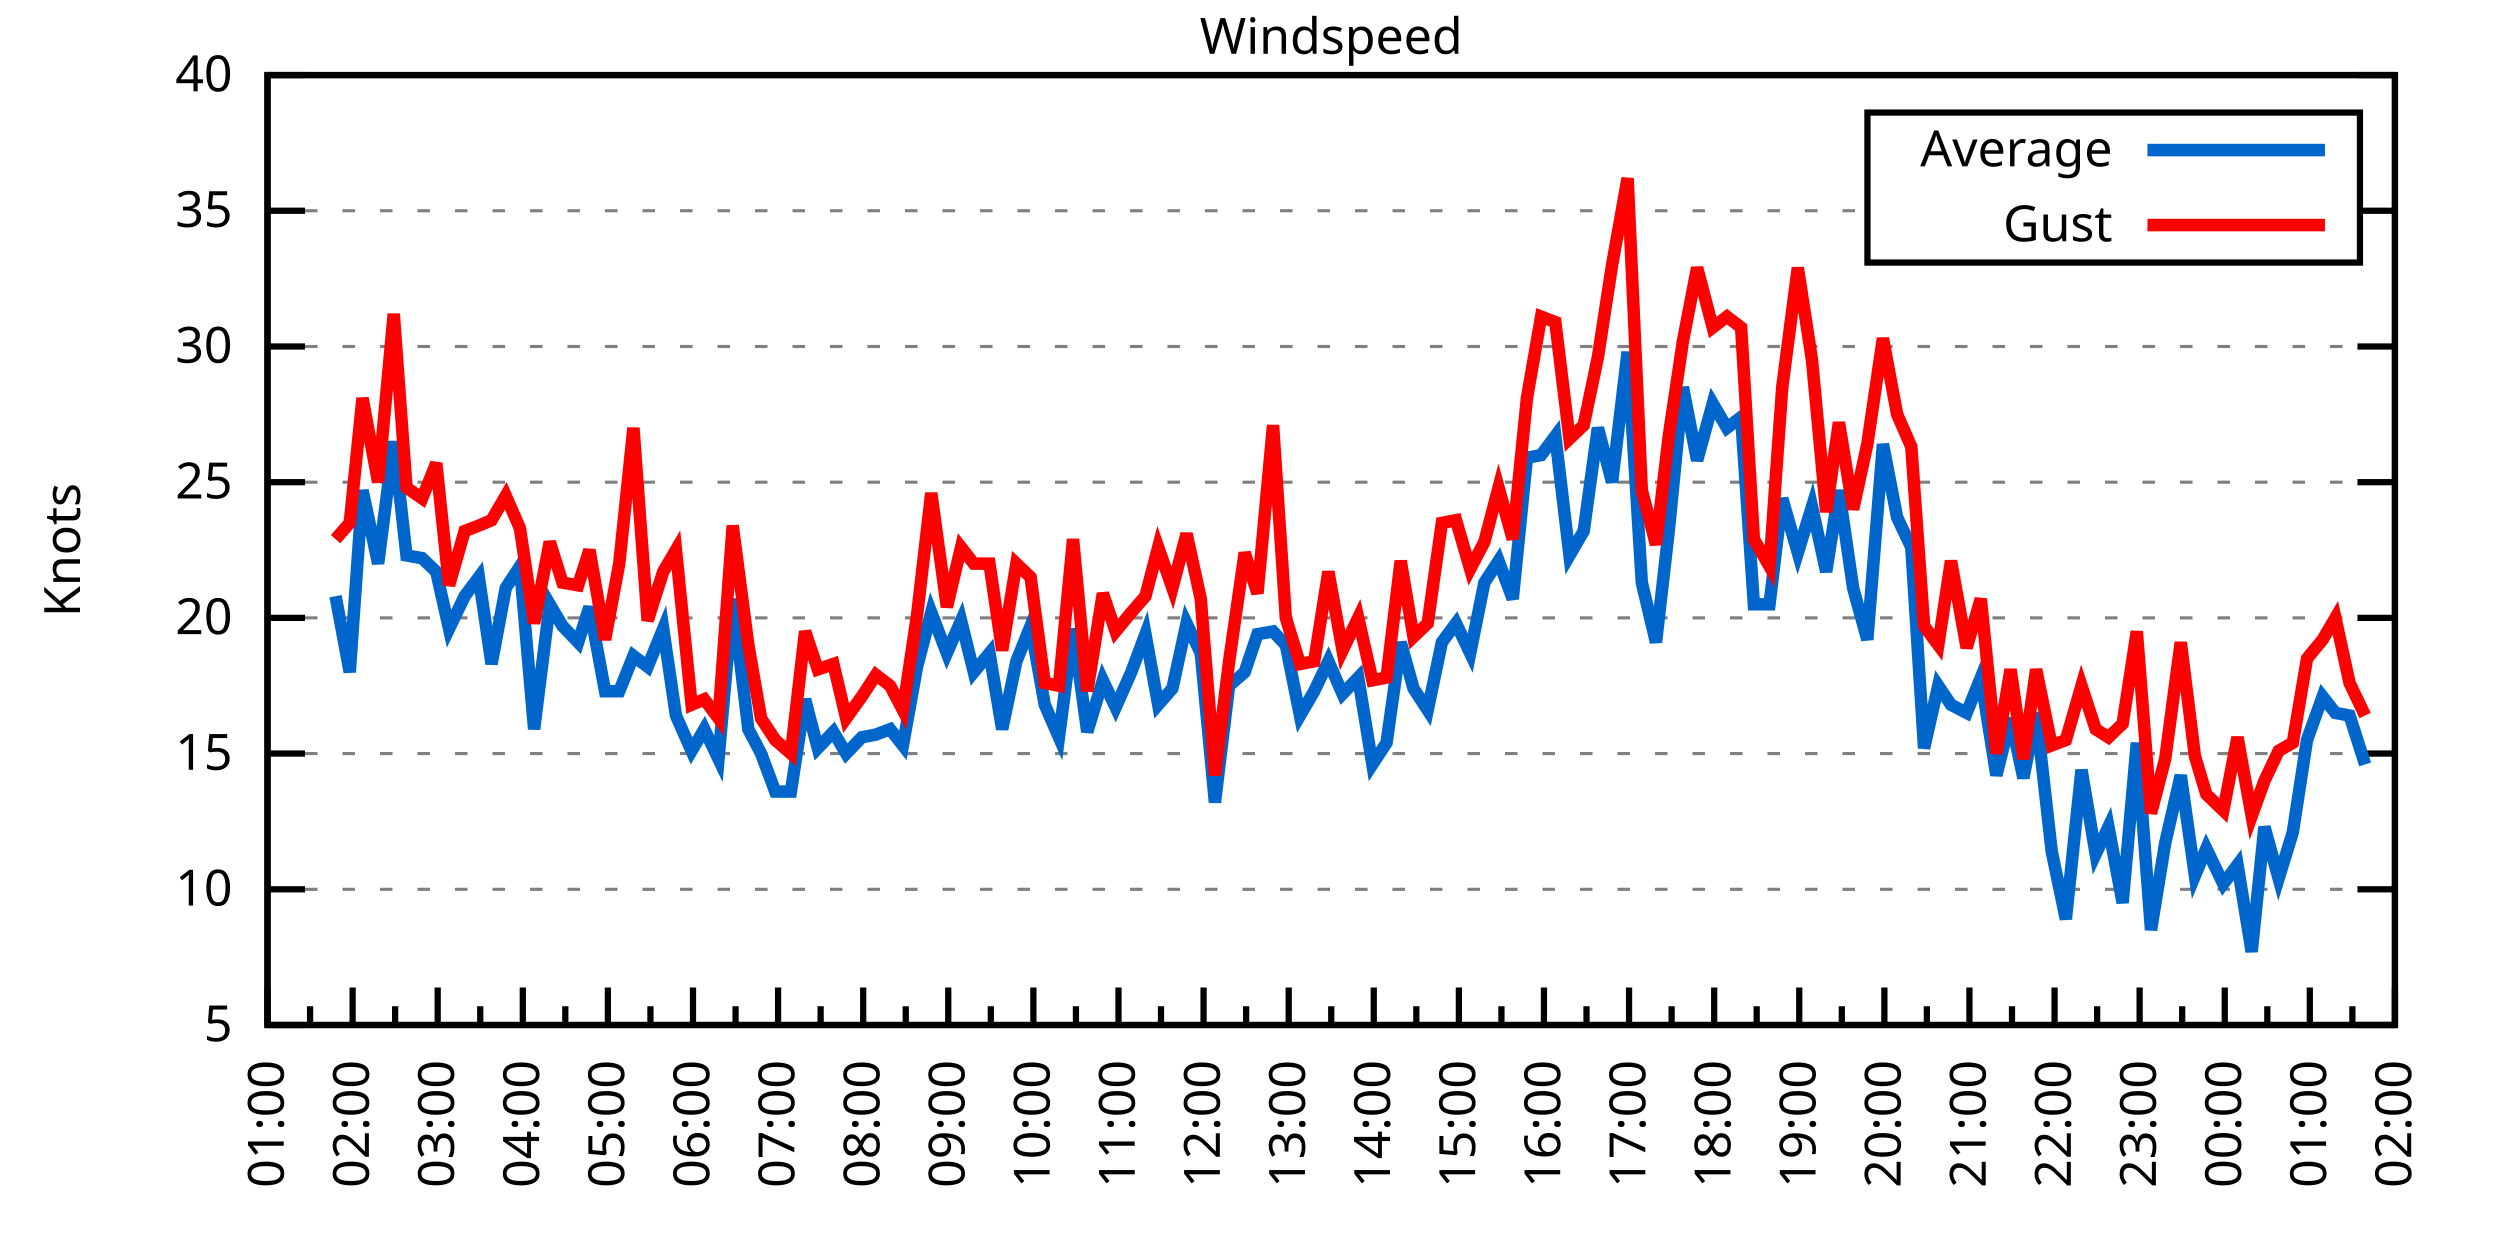
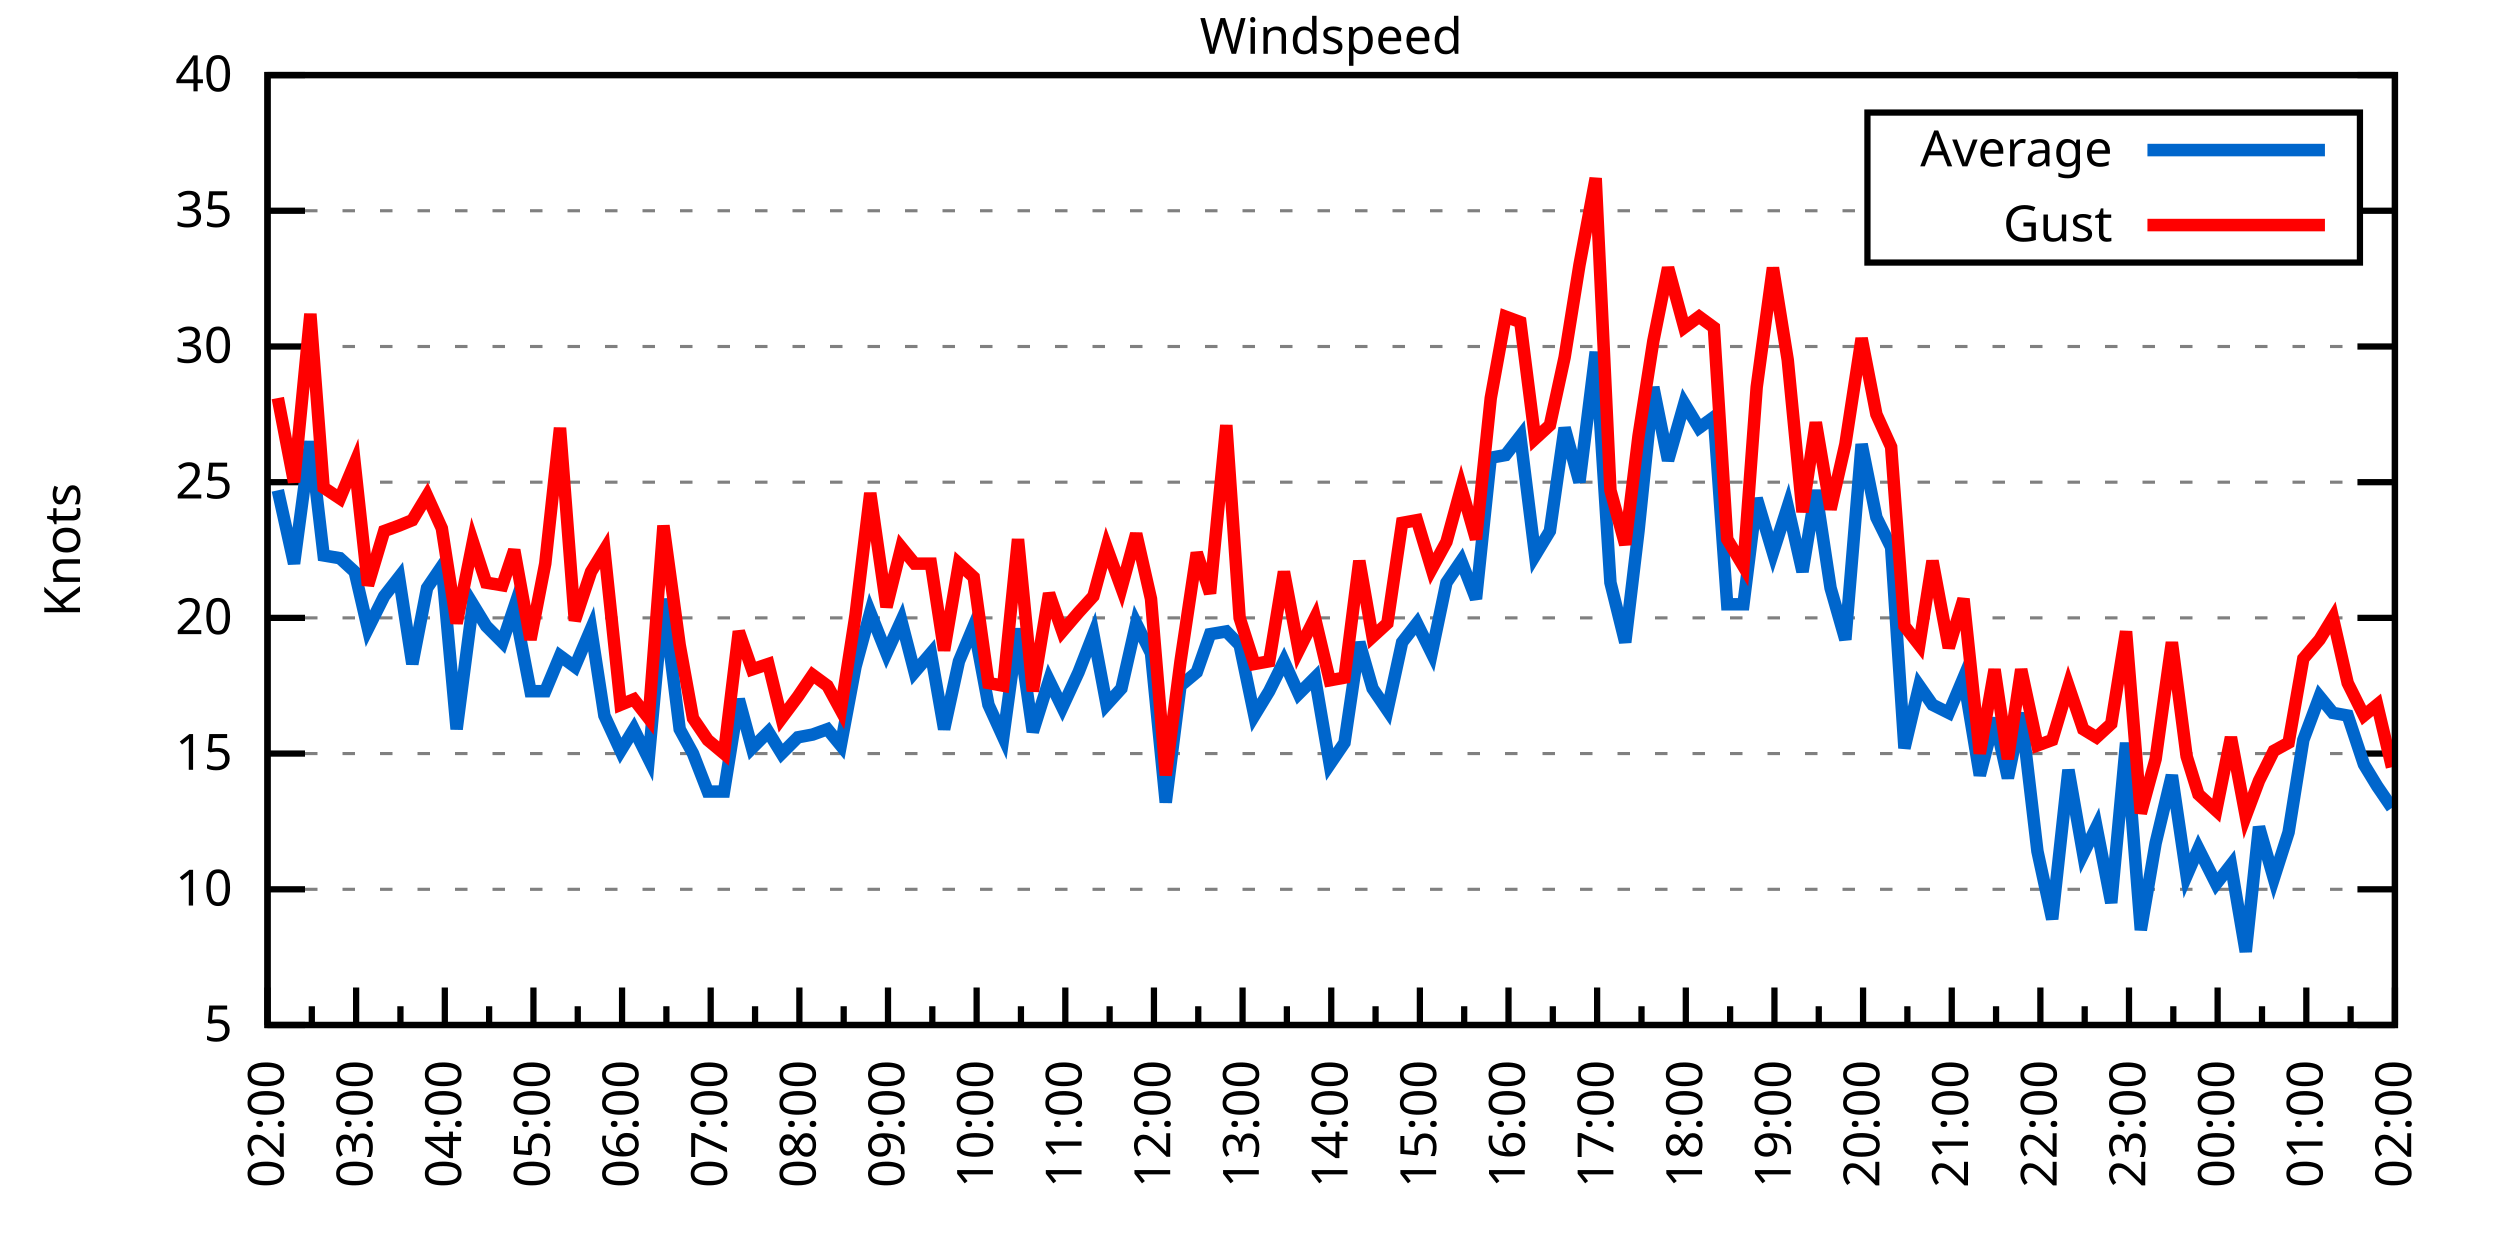
<svg xmlns="http://www.w3.org/2000/svg" xmlns:xlink="http://www.w3.org/1999/xlink" width="400" height="200" viewBox="0 0 400 200">
  <g id="gnuplot_canvas">
    <rect x="0" y="0" width="400" height="200" fill="none" />
    <defs>
      <circle id="gpDot" r="0.5" stroke-width="0.5" stroke="currentColor" />
      <path id="gpPt0" stroke-width="0.333" stroke="currentColor" d="M-1,0 h2 M0,-1 v2" />
      <path id="gpPt1" stroke-width="0.333" stroke="currentColor" d="M-1,-1 L1,1 M1,-1 L-1,1" />
      <path id="gpPt2" stroke-width="0.333" stroke="currentColor" d="M-1,0 L1,0 M0,-1 L0,1 M-1,-1 L1,1 M-1,1 L1,-1" />
      <rect id="gpPt3" stroke-width="0.333" stroke="currentColor" x="-1" y="-1" width="2" height="2" />
      <rect id="gpPt4" stroke-width="0.333" stroke="currentColor" fill="currentColor" x="-1" y="-1" width="2" height="2" />
      <circle id="gpPt5" stroke-width="0.333" stroke="currentColor" cx="0" cy="0" r="1" />
      <use xlink:href="#gpPt5" id="gpPt6" fill="currentColor" stroke="none" />
      <path id="gpPt7" stroke-width="0.333" stroke="currentColor" d="M0,-1.33 L-1.33,0.67 L1.33,0.67 z" />
      <use xlink:href="#gpPt7" id="gpPt8" fill="currentColor" stroke="none" />
      <use xlink:href="#gpPt7" id="gpPt9" stroke="currentColor" transform="rotate(180)" />
      <use xlink:href="#gpPt9" id="gpPt10" fill="currentColor" stroke="none" />
      <use xlink:href="#gpPt3" id="gpPt11" stroke="currentColor" transform="rotate(45)" />
      <use xlink:href="#gpPt11" id="gpPt12" fill="currentColor" stroke="none" />
      <path id="gpPt13" stroke-width="0.333" stroke="currentColor" d="M0,1.330 L1.265,0.411 L0.782,-1.067 L-0.782,-1.076 L-1.265,0.411 z" />
      <use xlink:href="#gpPt13" id="gpPt14" fill="currentColor" stroke="none" />
      <filter id="textbox" filterUnits="objectBoundingBox" x="0" y="0" height="1" width="1">
        <feFlood flood-color="white" flood-opacity="1" result="bgnd" />
        <feComposite in="SourceGraphic" in2="bgnd" operator="atop" />
      </filter>
      <filter id="greybox" filterUnits="objectBoundingBox" x="0" y="0" height="1" width="1">
        <feFlood flood-color="lightgrey" flood-opacity="1" result="grey" />
        <feComposite in="SourceGraphic" in2="grey" operator="atop" />
      </filter>
    </defs>
    <g fill="none" color="white" stroke="currentColor" stroke-width="1.00" stroke-linecap="butt" stroke-linejoin="miter">
</g>
    <g fill="none" color="black" stroke="currentColor" stroke-width="1.00" stroke-linecap="butt" stroke-linejoin="miter">
      <g stroke="none" shape-rendering="crispEdges">
        <polygon fill="rgb(255, 255, 255)" points="42.80,164.00 383.18,164.00 383.18,12.02 42.80,12.02 " />
      </g>
    </g>
    <g fill="none" color="black" stroke="currentColor" stroke-width="1.00" stroke-linecap="butt" stroke-linejoin="miter">
</g>
    <g fill="none" color="black" stroke="black" stroke-width="0.50" stroke-linecap="butt" stroke-linejoin="miter">
</g>
    <g fill="none" color="gray" stroke="currentColor" stroke-width="0.50" stroke-linecap="butt" stroke-linejoin="miter">
      <path stroke="gray" stroke-dasharray="2,4" class="gridline" d="M42.80,164.00 L383.19,164.00  " />
    </g>
    <g fill="none" color="gray" stroke="gray" stroke-width="1.00" stroke-linecap="butt" stroke-linejoin="miter">
</g>
    <g fill="none" color="black" stroke="currentColor" stroke-width="1.00" stroke-linecap="butt" stroke-linejoin="miter">
      <path stroke="black" d="M42.80,164.00 L48.80,164.00 M383.19,164.00 L377.19,164.00  " />
      <g transform="translate(37.20,166.60)" stroke="none" fill="black" font-family="Sans" font-size="8.00" text-anchor="end">
        <text>
          <tspan font-family="Sans"> 5</tspan>
        </text>
      </g>
    </g>
    <g fill="none" color="black" stroke="currentColor" stroke-width="1.00" stroke-linecap="butt" stroke-linejoin="miter">
</g>
    <g fill="none" color="black" stroke="black" stroke-width="0.50" stroke-linecap="butt" stroke-linejoin="miter">
</g>
    <g fill="none" color="gray" stroke="currentColor" stroke-width="0.50" stroke-linecap="butt" stroke-linejoin="miter">
      <path stroke="gray" stroke-dasharray="2,4" class="gridline" d="M42.80,142.29 L383.19,142.29  " />
    </g>
    <g fill="none" color="gray" stroke="gray" stroke-width="1.00" stroke-linecap="butt" stroke-linejoin="miter">
</g>
    <g fill="none" color="black" stroke="currentColor" stroke-width="1.00" stroke-linecap="butt" stroke-linejoin="miter">
      <path stroke="black" d="M42.80,142.29 L48.80,142.29 M383.19,142.29 L377.19,142.29  " />
      <g transform="translate(37.20,144.89)" stroke="none" fill="black" font-family="Sans" font-size="8.00" text-anchor="end">
        <text>
          <tspan font-family="Sans"> 10</tspan>
        </text>
      </g>
    </g>
    <g fill="none" color="black" stroke="currentColor" stroke-width="1.00" stroke-linecap="butt" stroke-linejoin="miter">
</g>
    <g fill="none" color="black" stroke="black" stroke-width="0.50" stroke-linecap="butt" stroke-linejoin="miter">
</g>
    <g fill="none" color="gray" stroke="currentColor" stroke-width="0.50" stroke-linecap="butt" stroke-linejoin="miter">
      <path stroke="gray" stroke-dasharray="2,4" class="gridline" d="M42.80,120.57 L383.19,120.57  " />
    </g>
    <g fill="none" color="gray" stroke="gray" stroke-width="1.00" stroke-linecap="butt" stroke-linejoin="miter">
</g>
    <g fill="none" color="black" stroke="currentColor" stroke-width="1.00" stroke-linecap="butt" stroke-linejoin="miter">
      <path stroke="black" d="M42.80,120.57 L48.80,120.57 M383.19,120.57 L377.19,120.57  " />
      <g transform="translate(37.20,123.17)" stroke="none" fill="black" font-family="Sans" font-size="8.00" text-anchor="end">
        <text>
          <tspan font-family="Sans"> 15</tspan>
        </text>
      </g>
    </g>
    <g fill="none" color="black" stroke="currentColor" stroke-width="1.00" stroke-linecap="butt" stroke-linejoin="miter">
</g>
    <g fill="none" color="black" stroke="black" stroke-width="0.50" stroke-linecap="butt" stroke-linejoin="miter">
</g>
    <g fill="none" color="gray" stroke="currentColor" stroke-width="0.50" stroke-linecap="butt" stroke-linejoin="miter">
      <path stroke="gray" stroke-dasharray="2,4" class="gridline" d="M42.80,98.86 L383.19,98.86  " />
    </g>
    <g fill="none" color="gray" stroke="gray" stroke-width="1.00" stroke-linecap="butt" stroke-linejoin="miter">
</g>
    <g fill="none" color="black" stroke="currentColor" stroke-width="1.00" stroke-linecap="butt" stroke-linejoin="miter">
      <path stroke="black" d="M42.80,98.86 L48.80,98.86 M383.19,98.86 L377.19,98.86  " />
      <g transform="translate(37.20,101.46)" stroke="none" fill="black" font-family="Sans" font-size="8.00" text-anchor="end">
        <text>
          <tspan font-family="Sans"> 20</tspan>
        </text>
      </g>
    </g>
    <g fill="none" color="black" stroke="currentColor" stroke-width="1.00" stroke-linecap="butt" stroke-linejoin="miter">
</g>
    <g fill="none" color="black" stroke="black" stroke-width="0.50" stroke-linecap="butt" stroke-linejoin="miter">
</g>
    <g fill="none" color="gray" stroke="currentColor" stroke-width="0.50" stroke-linecap="butt" stroke-linejoin="miter">
      <path stroke="gray" stroke-dasharray="2,4" class="gridline" d="M42.80,77.15 L383.19,77.15  " />
    </g>
    <g fill="none" color="gray" stroke="gray" stroke-width="1.00" stroke-linecap="butt" stroke-linejoin="miter">
</g>
    <g fill="none" color="black" stroke="currentColor" stroke-width="1.00" stroke-linecap="butt" stroke-linejoin="miter">
      <path stroke="black" d="M42.80,77.15 L48.80,77.15 M383.19,77.15 L377.19,77.15  " />
      <g transform="translate(37.20,79.75)" stroke="none" fill="black" font-family="Sans" font-size="8.00" text-anchor="end">
        <text>
          <tspan font-family="Sans"> 25</tspan>
        </text>
      </g>
    </g>
    <g fill="none" color="black" stroke="currentColor" stroke-width="1.00" stroke-linecap="butt" stroke-linejoin="miter">
</g>
    <g fill="none" color="black" stroke="black" stroke-width="0.50" stroke-linecap="butt" stroke-linejoin="miter">
</g>
    <g fill="none" color="gray" stroke="currentColor" stroke-width="0.50" stroke-linecap="butt" stroke-linejoin="miter">
      <path stroke="gray" stroke-dasharray="2,4" class="gridline" d="M42.80,55.44 L383.19,55.44  " />
    </g>
    <g fill="none" color="gray" stroke="gray" stroke-width="1.00" stroke-linecap="butt" stroke-linejoin="miter">
</g>
    <g fill="none" color="black" stroke="currentColor" stroke-width="1.00" stroke-linecap="butt" stroke-linejoin="miter">
      <path stroke="black" d="M42.80,55.44 L48.80,55.44 M383.19,55.44 L377.19,55.44  " />
      <g transform="translate(37.20,58.04)" stroke="none" fill="black" font-family="Sans" font-size="8.00" text-anchor="end">
        <text>
          <tspan font-family="Sans"> 30</tspan>
        </text>
      </g>
    </g>
    <g fill="none" color="black" stroke="currentColor" stroke-width="1.00" stroke-linecap="butt" stroke-linejoin="miter">
</g>
    <g fill="none" color="black" stroke="black" stroke-width="0.50" stroke-linecap="butt" stroke-linejoin="miter">
</g>
    <g fill="none" color="gray" stroke="currentColor" stroke-width="0.50" stroke-linecap="butt" stroke-linejoin="miter">
      <path stroke="gray" stroke-dasharray="2,4" class="gridline" d="M42.80,33.72 L298.79,33.72 M377.59,33.72 L383.19,33.72  " />
    </g>
    <g fill="none" color="gray" stroke="gray" stroke-width="1.00" stroke-linecap="butt" stroke-linejoin="miter">
</g>
    <g fill="none" color="black" stroke="currentColor" stroke-width="1.00" stroke-linecap="butt" stroke-linejoin="miter">
      <path stroke="black" d="M42.80,33.72 L48.80,33.72 M383.19,33.72 L377.19,33.72  " />
      <g transform="translate(37.20,36.32)" stroke="none" fill="black" font-family="Sans" font-size="8.00" text-anchor="end">
        <text>
          <tspan font-family="Sans"> 35</tspan>
        </text>
      </g>
    </g>
    <g fill="none" color="black" stroke="currentColor" stroke-width="1.00" stroke-linecap="butt" stroke-linejoin="miter">
</g>
    <g fill="none" color="black" stroke="black" stroke-width="0.50" stroke-linecap="butt" stroke-linejoin="miter">
</g>
    <g fill="none" color="gray" stroke="currentColor" stroke-width="0.50" stroke-linecap="butt" stroke-linejoin="miter">
      <path stroke="gray" stroke-dasharray="2,4" class="gridline" d="M42.80,12.01 L383.19,12.01  " />
    </g>
    <g fill="none" color="gray" stroke="gray" stroke-width="1.00" stroke-linecap="butt" stroke-linejoin="miter">
</g>
    <g fill="none" color="black" stroke="currentColor" stroke-width="1.00" stroke-linecap="butt" stroke-linejoin="miter">
      <path stroke="black" d="M42.80,12.01 L48.80,12.01 M383.19,12.01 L377.19,12.01  " />
      <g transform="translate(37.20,14.61)" stroke="none" fill="black" font-family="Sans" font-size="8.00" text-anchor="end">
        <text>
          <tspan font-family="Sans"> 40</tspan>
        </text>
      </g>
    </g>
    <g fill="none" color="black" stroke="currentColor" stroke-width="1.00" stroke-linecap="butt" stroke-linejoin="miter">
      <path stroke="black" d="M42.80,164.00 L42.80,158.00  " />
      <g transform="translate(45.40,169.60) rotate(270)" stroke="none" fill="black" font-family="Sans" font-size="8.00" text-anchor="end">
        <text>
+           <tspan font-family="Sans">02:00</tspan>
+         </text>
+       </g>
+     </g>
+     <g fill="none" color="black" stroke="currentColor" stroke-width="1.00" stroke-linecap="butt" stroke-linejoin="miter">
+       <path stroke="black" d="M49.89,164.00 L49.89,161.00 M56.98,164.00 L56.98,158.00  " />
+       <g transform="translate(59.58,169.60) rotate(270)" stroke="none" fill="black" font-family="Sans" font-size="8.00" text-anchor="end">
+         <text>
+           <tspan font-family="Sans">03:00</tspan>
+         </text>
+       </g>
+     </g>
+     <g fill="none" color="black" stroke="currentColor" stroke-width="1.00" stroke-linecap="butt" stroke-linejoin="miter">
+       <path stroke="black" d="M64.07,164.00 L64.07,161.00 M71.17,164.00 L71.17,158.00  " />
+       <g transform="translate(73.77,169.60) rotate(270)" stroke="none" fill="black" font-family="Sans" font-size="8.00" text-anchor="end">
+         <text>
+           <tspan font-family="Sans">04:00</tspan>
+         </text>
+       </g>
+     </g>
+     <g fill="none" color="black" stroke="currentColor" stroke-width="1.00" stroke-linecap="butt" stroke-linejoin="miter">
+       <path stroke="black" d="M78.26,164.00 L78.26,161.00 M85.35,164.00 L85.35,158.00  " />
+       <g transform="translate(87.95,169.60) rotate(270)" stroke="none" fill="black" font-family="Sans" font-size="8.00" text-anchor="end">
+         <text>
+           <tspan font-family="Sans">05:00</tspan>
+         </text>
+       </g>
+     </g>
+     <g fill="none" color="black" stroke="currentColor" stroke-width="1.00" stroke-linecap="butt" stroke-linejoin="miter">
+       <path stroke="black" d="M92.44,164.00 L92.44,161.00 M99.53,164.00 L99.53,158.00  " />
+       <g transform="translate(102.13,169.60) rotate(270)" stroke="none" fill="black" font-family="Sans" font-size="8.00" text-anchor="end">
+         <text>
+           <tspan font-family="Sans">06:00</tspan>
+         </text>
+       </g>
+     </g>
+     <g fill="none" color="black" stroke="currentColor" stroke-width="1.00" stroke-linecap="butt" stroke-linejoin="miter">
+       <path stroke="black" d="M106.62,164.00 L106.62,161.00 M113.71,164.00 L113.71,158.00  " />
+       <g transform="translate(116.31,169.60) rotate(270)" stroke="none" fill="black" font-family="Sans" font-size="8.00" text-anchor="end">
+         <text>
+           <tspan font-family="Sans">07:00</tspan>
+         </text>
+       </g>
+     </g>
+     <g fill="none" color="black" stroke="currentColor" stroke-width="1.00" stroke-linecap="butt" stroke-linejoin="miter">
+       <path stroke="black" d="M120.81,164.00 L120.81,161.00 M127.90,164.00 L127.90,158.00  " />
+       <g transform="translate(130.50,169.60) rotate(270)" stroke="none" fill="black" font-family="Sans" font-size="8.00" text-anchor="end">
+         <text>
+           <tspan font-family="Sans">08:00</tspan>
+         </text>
+       </g>
+     </g>
+     <g fill="none" color="black" stroke="currentColor" stroke-width="1.00" stroke-linecap="butt" stroke-linejoin="miter">
+       <path stroke="black" d="M134.99,164.00 L134.99,161.00 M142.08,164.00 L142.08,158.00  " />
+       <g transform="translate(144.68,169.60) rotate(270)" stroke="none" fill="black" font-family="Sans" font-size="8.00" text-anchor="end">
+         <text>
+           <tspan font-family="Sans">09:00</tspan>
+         </text>
+       </g>
+     </g>
+     <g fill="none" color="black" stroke="currentColor" stroke-width="1.00" stroke-linecap="butt" stroke-linejoin="miter">
+       <path stroke="black" d="M149.17,164.00 L149.17,161.00 M156.26,164.00 L156.26,158.00  " />
+       <g transform="translate(158.86,169.60) rotate(270)" stroke="none" fill="black" font-family="Sans" font-size="8.00" text-anchor="end">
+         <text>
+           <tspan font-family="Sans">10:00</tspan>
+         </text>
+       </g>
+     </g>
+     <g fill="none" color="black" stroke="currentColor" stroke-width="1.00" stroke-linecap="butt" stroke-linejoin="miter">
+       <path stroke="black" d="M163.35,164.00 L163.35,161.00 M170.45,164.00 L170.45,158.00  " />
+       <g transform="translate(173.05,169.60) rotate(270)" stroke="none" fill="black" font-family="Sans" font-size="8.00" text-anchor="end">
+         <text>
+           <tspan font-family="Sans">11:00</tspan>
+         </text>
+       </g>
+     </g>
+     <g fill="none" color="black" stroke="currentColor" stroke-width="1.00" stroke-linecap="butt" stroke-linejoin="miter">
+       <path stroke="black" d="M177.54,164.00 L177.54,161.00 M184.63,164.00 L184.63,158.00  " />
+       <g transform="translate(187.23,169.60) rotate(270)" stroke="none" fill="black" font-family="Sans" font-size="8.00" text-anchor="end">
+         <text>
+           <tspan font-family="Sans">12:00</tspan>
+         </text>
+       </g>
+     </g>
+     <g fill="none" color="black" stroke="currentColor" stroke-width="1.00" stroke-linecap="butt" stroke-linejoin="miter">
+       <path stroke="black" d="M191.72,164.00 L191.72,161.00 M198.81,164.00 L198.81,158.00  " />
+       <g transform="translate(201.41,169.60) rotate(270)" stroke="none" fill="black" font-family="Sans" font-size="8.00" text-anchor="end">
+         <text>
+           <tspan font-family="Sans">13:00</tspan>
+         </text>
+       </g>
+     </g>
+     <g fill="none" color="black" stroke="currentColor" stroke-width="1.00" stroke-linecap="butt" stroke-linejoin="miter">
+       <path stroke="black" d="M205.90,164.00 L205.90,161.00 M213.00,164.00 L213.00,158.00  " />
+       <g transform="translate(215.60,169.60) rotate(270)" stroke="none" fill="black" font-family="Sans" font-size="8.00" text-anchor="end">
+         <text>
+           <tspan font-family="Sans">14:00</tspan>
+         </text>
+       </g>
+     </g>
+     <g fill="none" color="black" stroke="currentColor" stroke-width="1.00" stroke-linecap="butt" stroke-linejoin="miter">
+       <path stroke="black" d="M220.09,164.00 L220.09,161.00 M227.18,164.00 L227.18,158.00  " />
+       <g transform="translate(229.78,169.60) rotate(270)" stroke="none" fill="black" font-family="Sans" font-size="8.00" text-anchor="end">
+         <text>
+           <tspan font-family="Sans">15:00</tspan>
+         </text>
+       </g>
+     </g>
+     <g fill="none" color="black" stroke="currentColor" stroke-width="1.00" stroke-linecap="butt" stroke-linejoin="miter">
+       <path stroke="black" d="M234.27,164.00 L234.27,161.00 M241.36,164.00 L241.36,158.00  " />
+       <g transform="translate(243.96,169.60) rotate(270)" stroke="none" fill="black" font-family="Sans" font-size="8.00" text-anchor="end">
+         <text>
+           <tspan font-family="Sans">16:00</tspan>
+         </text>
+       </g>
+     </g>
+     <g fill="none" color="black" stroke="currentColor" stroke-width="1.00" stroke-linecap="butt" stroke-linejoin="miter">
+       <path stroke="black" d="M248.45,164.00 L248.45,161.00 M255.54,164.00 L255.54,158.00  " />
+       <g transform="translate(258.14,169.60) rotate(270)" stroke="none" fill="black" font-family="Sans" font-size="8.00" text-anchor="end">
+         <text>
+           <tspan font-family="Sans">17:00</tspan>
+         </text>
+       </g>
+     </g>
+     <g fill="none" color="black" stroke="currentColor" stroke-width="1.00" stroke-linecap="butt" stroke-linejoin="miter">
+       <path stroke="black" d="M262.64,164.00 L262.64,161.00 M269.73,164.00 L269.73,158.00  " />
+       <g transform="translate(272.33,169.60) rotate(270)" stroke="none" fill="black" font-family="Sans" font-size="8.00" text-anchor="end">
+         <text>
+           <tspan font-family="Sans">18:00</tspan>
+         </text>
+       </g>
+     </g>
+     <g fill="none" color="black" stroke="currentColor" stroke-width="1.00" stroke-linecap="butt" stroke-linejoin="miter">
+       <path stroke="black" d="M276.82,164.00 L276.82,161.00 M283.91,164.00 L283.91,158.00  " />
+       <g transform="translate(286.51,169.60) rotate(270)" stroke="none" fill="black" font-family="Sans" font-size="8.00" text-anchor="end">
+         <text>
+           <tspan font-family="Sans">19:00</tspan>
+         </text>
+       </g>
+     </g>
+     <g fill="none" color="black" stroke="currentColor" stroke-width="1.00" stroke-linecap="butt" stroke-linejoin="miter">
+       <path stroke="black" d="M291.00,164.00 L291.00,161.00 M298.09,164.00 L298.09,158.00  " />
+       <g transform="translate(300.69,169.60) rotate(270)" stroke="none" fill="black" font-family="Sans" font-size="8.00" text-anchor="end">
+         <text>
+           <tspan font-family="Sans">20:00</tspan>
+         </text>
+       </g>
+     </g>
+     <g fill="none" color="black" stroke="currentColor" stroke-width="1.00" stroke-linecap="butt" stroke-linejoin="miter">
+       <path stroke="black" d="M305.18,164.00 L305.18,161.00 M312.28,164.00 L312.28,158.00  " />
+       <g transform="translate(314.88,169.60) rotate(270)" stroke="none" fill="black" font-family="Sans" font-size="8.00" text-anchor="end">
+         <text>
+           <tspan font-family="Sans">21:00</tspan>
+         </text>
+       </g>
+     </g>
+     <g fill="none" color="black" stroke="currentColor" stroke-width="1.00" stroke-linecap="butt" stroke-linejoin="miter">
+       <path stroke="black" d="M319.37,164.00 L319.37,161.00 M326.46,164.00 L326.46,158.00  " />
+       <g transform="translate(329.06,169.60) rotate(270)" stroke="none" fill="black" font-family="Sans" font-size="8.00" text-anchor="end">
+         <text>
+           <tspan font-family="Sans">22:00</tspan>
+         </text>
+       </g>
+     </g>
+     <g fill="none" color="black" stroke="currentColor" stroke-width="1.00" stroke-linecap="butt" stroke-linejoin="miter">
+       <path stroke="black" d="M333.55,164.00 L333.55,161.00 M340.64,164.00 L340.64,158.00  " />
+       <g transform="translate(343.24,169.60) rotate(270)" stroke="none" fill="black" font-family="Sans" font-size="8.00" text-anchor="end">
+         <text>
+           <tspan font-family="Sans">23:00</tspan>
+         </text>
+       </g>
+     </g>
+     <g fill="none" color="black" stroke="currentColor" stroke-width="1.00" stroke-linecap="butt" stroke-linejoin="miter">
+       <path stroke="black" d="M347.73,164.00 L347.73,161.00 M354.82,164.00 L354.82,158.00  " />
+       <g transform="translate(357.42,169.60) rotate(270)" stroke="none" fill="black" font-family="Sans" font-size="8.00" text-anchor="end">
+         <text>
+           <tspan font-family="Sans">00:00</tspan>
+         </text>
+       </g>
+     </g>
+     <g fill="none" color="black" stroke="currentColor" stroke-width="1.00" stroke-linecap="butt" stroke-linejoin="miter">
+       <path stroke="black" d="M361.92,164.00 L361.92,161.00 M369.01,164.00 L369.01,158.00  " />
+       <g transform="translate(371.61,169.60) rotate(270)" stroke="none" fill="black" font-family="Sans" font-size="8.00" text-anchor="end">
+         <text>
          <tspan font-family="Sans">01:00</tspan>
        </text>
      </g>
    </g>
    <g fill="none" color="black" stroke="currentColor" stroke-width="1.00" stroke-linecap="butt" stroke-linejoin="miter">
-       <path stroke="black" d="M49.61,164.00 L49.61,161.00 M56.42,164.00 L56.42,158.00  " />
-       <g transform="translate(59.02,169.60) rotate(270)" stroke="none" fill="black" font-family="Sans" font-size="8.00" text-anchor="end">
-         <text>
-           <tspan font-family="Sans">02:00</tspan>
-         </text>
-       </g>
-     </g>
-     <g fill="none" color="black" stroke="currentColor" stroke-width="1.00" stroke-linecap="butt" stroke-linejoin="miter">
-       <path stroke="black" d="M63.22,164.00 L63.22,161.00 M70.03,164.00 L70.03,158.00  " />
-       <g transform="translate(72.63,169.60) rotate(270)" stroke="none" fill="black" font-family="Sans" font-size="8.00" text-anchor="end">
-         <text>
-           <tspan font-family="Sans">03:00</tspan>
-         </text>
-       </g>
-     </g>
-     <g fill="none" color="black" stroke="currentColor" stroke-width="1.00" stroke-linecap="butt" stroke-linejoin="miter">
-       <path stroke="black" d="M76.84,164.00 L76.84,161.00 M83.65,164.00 L83.65,158.00  " />
-       <g transform="translate(86.25,169.60) rotate(270)" stroke="none" fill="black" font-family="Sans" font-size="8.00" text-anchor="end">
-         <text>
-           <tspan font-family="Sans">04:00</tspan>
-         </text>
-       </g>
-     </g>
-     <g fill="none" color="black" stroke="currentColor" stroke-width="1.00" stroke-linecap="butt" stroke-linejoin="miter">
-       <path stroke="black" d="M90.45,164.00 L90.45,161.00 M97.26,164.00 L97.26,158.00  " />
-       <g transform="translate(99.86,169.60) rotate(270)" stroke="none" fill="black" font-family="Sans" font-size="8.00" text-anchor="end">
-         <text>
-           <tspan font-family="Sans">05:00</tspan>
-         </text>
-       </g>
-     </g>
-     <g fill="none" color="black" stroke="currentColor" stroke-width="1.00" stroke-linecap="butt" stroke-linejoin="miter">
-       <path stroke="black" d="M104.07,164.00 L104.07,161.00 M110.88,164.00 L110.88,158.00  " />
-       <g transform="translate(113.48,169.60) rotate(270)" stroke="none" fill="black" font-family="Sans" font-size="8.00" text-anchor="end">
-         <text>
-           <tspan font-family="Sans">06:00</tspan>
-         </text>
-       </g>
-     </g>
-     <g fill="none" color="black" stroke="currentColor" stroke-width="1.00" stroke-linecap="butt" stroke-linejoin="miter">
-       <path stroke="black" d="M117.69,164.00 L117.69,161.00 M124.49,164.00 L124.49,158.00  " />
-       <g transform="translate(127.09,169.60) rotate(270)" stroke="none" fill="black" font-family="Sans" font-size="8.00" text-anchor="end">
-         <text>
-           <tspan font-family="Sans">07:00</tspan>
-         </text>
-       </g>
-     </g>
-     <g fill="none" color="black" stroke="currentColor" stroke-width="1.00" stroke-linecap="butt" stroke-linejoin="miter">
-       <path stroke="black" d="M131.30,164.00 L131.30,161.00 M138.11,164.00 L138.11,158.00  " />
-       <g transform="translate(140.71,169.60) rotate(270)" stroke="none" fill="black" font-family="Sans" font-size="8.00" text-anchor="end">
-         <text>
-           <tspan font-family="Sans">08:00</tspan>
-         </text>
-       </g>
-     </g>
-     <g fill="none" color="black" stroke="currentColor" stroke-width="1.00" stroke-linecap="butt" stroke-linejoin="miter">
-       <path stroke="black" d="M144.92,164.00 L144.92,161.00 M151.72,164.00 L151.72,158.00  " />
-       <g transform="translate(154.32,169.60) rotate(270)" stroke="none" fill="black" font-family="Sans" font-size="8.00" text-anchor="end">
-         <text>
-           <tspan font-family="Sans">09:00</tspan>
-         </text>
-       </g>
-     </g>
-     <g fill="none" color="black" stroke="currentColor" stroke-width="1.00" stroke-linecap="butt" stroke-linejoin="miter">
-       <path stroke="black" d="M158.53,164.00 L158.53,161.00 M165.34,164.00 L165.34,158.00  " />
-       <g transform="translate(167.94,169.60) rotate(270)" stroke="none" fill="black" font-family="Sans" font-size="8.00" text-anchor="end">
-         <text>
-           <tspan font-family="Sans">10:00</tspan>
-         </text>
-       </g>
-     </g>
-     <g fill="none" color="black" stroke="currentColor" stroke-width="1.00" stroke-linecap="butt" stroke-linejoin="miter">
-       <path stroke="black" d="M172.15,164.00 L172.15,161.00 M178.96,164.00 L178.96,158.00  " />
-       <g transform="translate(181.56,169.60) rotate(270)" stroke="none" fill="black" font-family="Sans" font-size="8.00" text-anchor="end">
-         <text>
-           <tspan font-family="Sans">11:00</tspan>
-         </text>
-       </g>
-     </g>
-     <g fill="none" color="black" stroke="currentColor" stroke-width="1.00" stroke-linecap="butt" stroke-linejoin="miter">
-       <path stroke="black" d="M185.76,164.00 L185.76,161.00 M192.57,164.00 L192.57,158.00  " />
-       <g transform="translate(195.17,169.60) rotate(270)" stroke="none" fill="black" font-family="Sans" font-size="8.00" text-anchor="end">
-         <text>
-           <tspan font-family="Sans">12:00</tspan>
-         </text>
-       </g>
-     </g>
-     <g fill="none" color="black" stroke="currentColor" stroke-width="1.00" stroke-linecap="butt" stroke-linejoin="miter">
-       <path stroke="black" d="M199.38,164.00 L199.38,161.00 M206.19,164.00 L206.19,158.00  " />
-       <g transform="translate(208.79,169.60) rotate(270)" stroke="none" fill="black" font-family="Sans" font-size="8.00" text-anchor="end">
-         <text>
-           <tspan font-family="Sans">13:00</tspan>
-         </text>
-       </g>
-     </g>
-     <g fill="none" color="black" stroke="currentColor" stroke-width="1.00" stroke-linecap="butt" stroke-linejoin="miter">
-       <path stroke="black" d="M213.00,164.00 L213.00,161.00 M219.80,164.00 L219.80,158.00  " />
-       <g transform="translate(222.40,169.60) rotate(270)" stroke="none" fill="black" font-family="Sans" font-size="8.00" text-anchor="end">
-         <text>
-           <tspan font-family="Sans">14:00</tspan>
-         </text>
-       </g>
-     </g>
-     <g fill="none" color="black" stroke="currentColor" stroke-width="1.00" stroke-linecap="butt" stroke-linejoin="miter">
-       <path stroke="black" d="M226.61,164.00 L226.61,161.00 M233.42,164.00 L233.42,158.00  " />
-       <g transform="translate(236.02,169.60) rotate(270)" stroke="none" fill="black" font-family="Sans" font-size="8.00" text-anchor="end">
-         <text>
-           <tspan font-family="Sans">15:00</tspan>
-         </text>
-       </g>
-     </g>
-     <g fill="none" color="black" stroke="currentColor" stroke-width="1.00" stroke-linecap="butt" stroke-linejoin="miter">
-       <path stroke="black" d="M240.23,164.00 L240.23,161.00 M247.03,164.00 L247.03,158.00  " />
-       <g transform="translate(249.63,169.60) rotate(270)" stroke="none" fill="black" font-family="Sans" font-size="8.00" text-anchor="end">
-         <text>
-           <tspan font-family="Sans">16:00</tspan>
-         </text>
-       </g>
-     </g>
-     <g fill="none" color="black" stroke="currentColor" stroke-width="1.00" stroke-linecap="butt" stroke-linejoin="miter">
-       <path stroke="black" d="M253.84,164.00 L253.84,161.00 M260.65,164.00 L260.65,158.00  " />
-       <g transform="translate(263.25,169.60) rotate(270)" stroke="none" fill="black" font-family="Sans" font-size="8.00" text-anchor="end">
-         <text>
-           <tspan font-family="Sans">17:00</tspan>
-         </text>
-       </g>
-     </g>
-     <g fill="none" color="black" stroke="currentColor" stroke-width="1.00" stroke-linecap="butt" stroke-linejoin="miter">
-       <path stroke="black" d="M267.46,164.00 L267.46,161.00 M274.27,164.00 L274.27,158.00  " />
-       <g transform="translate(276.87,169.60) rotate(270)" stroke="none" fill="black" font-family="Sans" font-size="8.00" text-anchor="end">
-         <text>
-           <tspan font-family="Sans">18:00</tspan>
-         </text>
-       </g>
-     </g>
-     <g fill="none" color="black" stroke="currentColor" stroke-width="1.00" stroke-linecap="butt" stroke-linejoin="miter">
-       <path stroke="black" d="M281.07,164.00 L281.07,161.00 M287.88,164.00 L287.88,158.00  " />
-       <g transform="translate(290.48,169.60) rotate(270)" stroke="none" fill="black" font-family="Sans" font-size="8.00" text-anchor="end">
-         <text>
-           <tspan font-family="Sans">19:00</tspan>
-         </text>
-       </g>
-     </g>
-     <g fill="none" color="black" stroke="currentColor" stroke-width="1.00" stroke-linecap="butt" stroke-linejoin="miter">
-       <path stroke="black" d="M294.69,164.00 L294.69,161.00 M301.50,164.00 L301.50,158.00  " />
-       <g transform="translate(304.10,169.60) rotate(270)" stroke="none" fill="black" font-family="Sans" font-size="8.00" text-anchor="end">
-         <text>
-           <tspan font-family="Sans">20:00</tspan>
-         </text>
-       </g>
-     </g>
-     <g fill="none" color="black" stroke="currentColor" stroke-width="1.00" stroke-linecap="butt" stroke-linejoin="miter">
-       <path stroke="black" d="M308.30,164.00 L308.30,161.00 M315.11,164.00 L315.11,158.00  " />
-       <g transform="translate(317.71,169.60) rotate(270)" stroke="none" fill="black" font-family="Sans" font-size="8.00" text-anchor="end">
-         <text>
-           <tspan font-family="Sans">21:00</tspan>
-         </text>
-       </g>
-     </g>
-     <g fill="none" color="black" stroke="currentColor" stroke-width="1.00" stroke-linecap="butt" stroke-linejoin="miter">
-       <path stroke="black" d="M321.92,164.00 L321.92,161.00 M328.73,164.00 L328.73,158.00  " />
-       <g transform="translate(331.33,169.60) rotate(270)" stroke="none" fill="black" font-family="Sans" font-size="8.00" text-anchor="end">
-         <text>
-           <tspan font-family="Sans">22:00</tspan>
-         </text>
-       </g>
-     </g>
-     <g fill="none" color="black" stroke="currentColor" stroke-width="1.00" stroke-linecap="butt" stroke-linejoin="miter">
-       <path stroke="black" d="M335.54,164.00 L335.54,161.00 M342.34,164.00 L342.34,158.00  " />
-       <g transform="translate(344.94,169.60) rotate(270)" stroke="none" fill="black" font-family="Sans" font-size="8.00" text-anchor="end">
-         <text>
-           <tspan font-family="Sans">23:00</tspan>
-         </text>
-       </g>
-     </g>
-     <g fill="none" color="black" stroke="currentColor" stroke-width="1.00" stroke-linecap="butt" stroke-linejoin="miter">
-       <path stroke="black" d="M349.15,164.00 L349.15,161.00 M355.96,164.00 L355.96,158.00  " />
-       <g transform="translate(358.56,169.60) rotate(270)" stroke="none" fill="black" font-family="Sans" font-size="8.00" text-anchor="end">
-         <text>
-           <tspan font-family="Sans">00:00</tspan>
-         </text>
-       </g>
-     </g>
-     <g fill="none" color="black" stroke="currentColor" stroke-width="1.00" stroke-linecap="butt" stroke-linejoin="miter">
-       <path stroke="black" d="M362.77,164.00 L362.77,161.00 M369.57,164.00 L369.57,158.00  " />
-       <g transform="translate(372.17,169.60) rotate(270)" stroke="none" fill="black" font-family="Sans" font-size="8.00" text-anchor="end">
-         <text>
-           <tspan font-family="Sans">01:00</tspan>
-         </text>
-       </g>
-     </g>
-     <g fill="none" color="black" stroke="currentColor" stroke-width="1.00" stroke-linecap="butt" stroke-linejoin="miter">
-       <path stroke="black" d="M376.38,164.00 L376.38,161.00 M383.19,164.00 L383.19,158.00  " />
+       <path stroke="black" d="M376.10,164.00 L376.10,161.00 M383.19,164.00 L383.19,158.00  " />
      <g transform="translate(385.79,169.60) rotate(270)" stroke="none" fill="black" font-family="Sans" font-size="8.00" text-anchor="end">
        <text>
          <tspan font-family="Sans">02:00</tspan>
        </text>
      </g>
    </g>
    <g fill="none" color="black" stroke="currentColor" stroke-width="1.00" stroke-linecap="butt" stroke-linejoin="miter">
</g>
    <g fill="none" color="black" stroke="currentColor" stroke-width="1.00" stroke-linecap="butt" stroke-linejoin="miter">
      <path stroke="black" d="M42.80,12.01 L42.80,164.00 L383.19,164.00 L383.19,12.01 L42.80,12.01 Z  " />
    </g>
    <g fill="none" color="black" stroke="currentColor" stroke-width="1.00" stroke-linecap="butt" stroke-linejoin="miter">
      <g transform="translate(12.80,88.01) rotate(270)" stroke="none" fill="black" font-family="Sans" font-size="8.00" text-anchor="middle">
        <text>
          <tspan font-family="Sans">Knots</tspan>
        </text>
      </g>
    </g>
    <g fill="none" color="black" stroke="currentColor" stroke-width="1.00" stroke-linecap="butt" stroke-linejoin="miter">
</g>
    <g fill="none" color="black" stroke="currentColor" stroke-width="1.00" stroke-linecap="butt" stroke-linejoin="miter">
      <path stroke="black" d="M298.79,42.01 L298.79,18.01 L377.59,18.01 L377.59,42.01 L298.79,42.01 Z  " />
    </g>
    <g id="Windspeed_plot_1">
      <g fill="none" color="white" stroke="black" stroke-width="2.00" stroke-linecap="butt" stroke-linejoin="miter">
</g>
      <g fill="none" color="black" stroke="currentColor" stroke-width="2.00" stroke-linecap="butt" stroke-linejoin="miter">
        <g transform="translate(337.99,26.61)" stroke="none" fill="black" font-family="Sans" font-size="8.00" text-anchor="end">
          <text>
            <tspan font-family="Sans">Average</tspan>
          </text>
        </g>
      </g>
      <g fill="none" color="black" stroke="currentColor" stroke-width="2.00" stroke-linecap="butt" stroke-linejoin="miter">
-         <path stroke="rgb(  0, 102, 204)" d="M343.59,24.01 L371.99,24.01 M53.69,95.39 L55.96,107.55 L58.00,78.45 L60.50,90.18 L63.00,70.63 L65.04,88.87   L67.54,89.31 L69.80,91.48 L71.85,100.60 L74.34,95.39 L76.61,92.35 L78.65,106.24 L80.92,94.08 L83.19,90.61   L85.46,116.67 L87.96,96.69 L90.00,100.16 L92.50,102.77 L94.31,97.12 L96.81,110.59 L99.08,110.59 L101.35,104.94   L103.62,106.68 L106.11,100.60 L108.15,114.49 L110.65,120.14 L112.69,116.67 L114.96,121.44 L117.23,95.82 L119.73,116.67   L121.77,120.57 L124.04,126.65 L126.54,126.65 L128.81,111.89 L130.85,119.71 L133.34,117.10 L135.39,120.57 L137.88,117.97   L140.15,117.53 L142.42,116.67 L144.46,119.27 L146.73,106.68 L149.00,97.99 L151.50,104.51 L153.77,99.30 L155.81,107.55   L158.31,104.51 L160.35,116.67 L162.62,105.81 L164.89,100.16 L167.16,112.76 L169.43,117.97 L171.69,100.60 L173.96,117.10   L176.46,108.85 L178.50,113.19 L181.00,107.55 L183.27,101.47 L185.31,112.76 L187.58,110.15 L189.85,99.73 L192.12,104.51   L194.39,128.39 L196.66,109.72 L199.15,107.55 L201.19,101.47 L203.69,101.03 L205.73,103.20 L208.00,114.49 L210.27,110.59   L212.54,105.81 L214.81,111.02 L217.31,108.42 L219.58,122.31 L221.85,118.84 L224.11,102.77 L226.16,110.15 L228.43,113.63   L230.70,102.77 L232.96,99.73 L235.23,104.51 L237.50,93.22 L239.77,89.74 L242.04,95.82 L244.31,73.24 L246.58,72.81   L248.85,69.77 L251.12,88.87 L253.39,84.97 L255.66,68.46 L257.93,77.15 L260.42,56.30 L262.69,93.22 L264.96,102.77   L267.00,84.97 L269.27,61.95 L271.54,73.67 L274.04,64.56 L276.31,68.46 L278.58,66.73 L280.62,96.69 L283.12,96.69   L285.16,79.75 L287.65,88.44 L289.92,81.06 L292.19,91.48 L294.23,78.45 L296.50,94.08 L298.77,102.34 L301.27,71.07   L303.54,82.79 L305.81,87.57 L307.85,119.71 L310.12,109.72 L312.16,112.76 L314.66,114.06 L316.93,108.42 L319.42,124.05   L321.69,114.93 L323.74,124.48 L325.78,114.06 L328.27,136.21 L330.54,147.06 L333.04,123.18 L335.31,136.64 L337.35,132.30   L339.62,144.46 L341.89,118.84 L344.16,148.80 L346.43,134.90 L348.92,124.05 L351.19,140.12 L353.01,135.77 L355.73,141.42   L358.00,138.38 L360.27,152.28 L362.31,132.30 L364.58,140.55 L366.85,133.17 L369.12,118.40 L371.62,111.45 L373.66,114.06   L375.93,114.49 L378.42,122.31  " />
+         <path stroke="rgb(  0, 102, 204)" d="M343.59,24.01 L371.99,24.01 M44.45,78.45 L47.05,90.18 L49.66,70.63 L51.78,88.87 L54.38,89.31 L56.75,91.48   L58.87,100.60 L61.47,95.39 L63.84,92.35 L65.97,106.24 L68.33,94.08 L70.69,90.61 L73.06,116.67 L75.66,96.69   L77.78,100.16 L80.38,102.77 L82.28,97.12 L84.88,110.59 L87.24,110.59 L89.60,104.94 L91.97,106.68 L94.57,100.60   L96.70,114.49 L99.30,120.14 L101.42,116.67 L103.79,121.44 L106.15,95.82 L108.75,116.67 L110.88,120.57 L113.24,126.65   L115.84,126.65 L118.21,111.89 L120.33,119.71 L122.93,117.10 L125.06,120.57 L127.66,117.97 L130.02,117.53 L132.39,116.67   L134.52,119.27 L136.88,106.68 L139.24,97.99 L141.84,104.51 L144.21,99.30 L146.34,107.55 L148.94,104.51 L151.06,116.67   L153.43,105.81 L155.79,100.16 L158.15,112.76 L160.52,117.97 L162.88,100.60 L165.25,117.10 L167.85,108.85 L169.97,113.19   L172.57,107.55 L174.94,101.47 L177.06,112.76 L179.43,110.15 L181.79,99.73 L184.16,104.51 L186.52,128.39 L188.88,109.72   L191.48,107.55 L193.61,101.47 L196.21,101.03 L198.34,103.20 L200.70,114.49 L203.07,110.59 L205.43,105.81 L207.79,111.02   L210.39,108.42 L212.76,122.31 L215.12,118.84 L217.49,102.77 L219.61,110.15 L221.98,113.63 L224.34,102.77 L226.71,99.73   L229.07,104.51 L231.43,93.22 L233.80,89.74 L236.16,95.82 L238.52,73.24 L240.89,72.81 L243.25,69.77 L245.62,88.87   L247.98,84.97 L250.34,68.46 L252.71,77.15 L255.31,56.30 L257.67,93.22 L260.04,102.77 L262.16,84.97 L264.53,61.95   L266.89,73.67 L269.49,64.56 L271.85,68.46 L274.22,66.73 L276.35,96.69 L278.95,96.69 L281.07,79.75 L283.67,88.44   L286.04,81.06 L288.40,91.48 L290.53,78.45 L292.89,94.08 L295.26,102.34 L297.86,71.07 L300.22,82.79 L302.58,87.57   L304.71,119.71 L307.08,109.72 L309.20,112.76 L311.80,114.06 L314.17,108.42 L316.77,124.05 L319.13,114.93 L321.26,124.48   L323.39,114.06 L325.99,136.21 L328.35,147.06 L330.95,123.18 L333.31,136.64 L335.44,132.30 L337.80,144.46 L340.17,118.84   L342.53,148.80 L344.90,134.90 L347.50,124.05 L349.86,140.12 L351.75,135.77 L354.59,141.42 L356.95,138.38 L359.32,152.28   L361.44,132.30 L363.81,140.55 L366.17,133.17 L368.53,118.40 L371.13,111.45 L373.26,114.06 L375.63,114.49 L378.23,122.31   L380.35,125.79 L382.72,129.26  " />
      </g>
    </g>
    <g id="Windspeed_plot_2">
      <g fill="none" color="black" stroke="currentColor" stroke-width="2.00" stroke-linecap="butt" stroke-linejoin="miter">
        <g transform="translate(337.99,38.61)" stroke="none" fill="black" font-family="Sans" font-size="8.00" text-anchor="end">
          <text>
            <tspan font-family="Sans">Gust</tspan>
          </text>
        </g>
      </g>
      <g fill="none" color="black" stroke="currentColor" stroke-width="2.00" stroke-linecap="butt" stroke-linejoin="miter">
-         <path stroke="rgb(255,   0,   0)" d="M343.59,36.01 L371.99,36.01 M53.69,86.27 L55.96,83.66 L58.00,63.69 L60.50,77.15 L63.00,50.22 L65.04,78.02   L67.54,79.75 L69.80,74.11 L71.85,93.65 L74.34,84.97 L76.61,84.10 L78.65,83.23 L80.92,79.32 L83.19,84.53   L85.46,99.73 L87.96,86.70 L90.00,93.22 L92.50,93.65 L94.31,88.00 L96.81,102.34 L99.08,90.18 L101.35,68.46   L103.62,99.30 L106.11,91.48 L108.15,88.00 L110.65,112.76 L112.69,111.89 L114.96,114.93 L117.23,84.10 L119.73,103.20   L121.77,114.93 L124.04,118.40 L126.54,120.57 L128.81,101.03 L130.85,107.11 L133.34,106.24 L135.39,114.93 L137.88,111.45   L140.15,107.98 L142.42,109.72 L144.46,113.63 L146.73,98.43 L149.00,78.89 L151.50,97.12 L153.77,87.57 L155.81,90.18   L158.31,90.18 L160.35,104.07 L162.62,90.18 L164.89,92.35 L167.16,109.28 L169.43,109.72 L171.69,86.27 L173.96,110.59   L176.46,94.95 L178.50,101.03 L181.00,97.99 L183.27,95.39 L185.31,87.57 L187.58,94.08 L189.85,85.40 L192.12,95.82   L194.39,124.05 L196.66,105.81 L199.15,88.44 L201.19,94.95 L203.69,68.03 L205.73,98.86 L208.00,106.24 L210.27,105.81   L212.54,91.48 L214.81,104.07 L217.31,98.86 L219.58,108.85 L221.85,108.42 L224.11,89.74 L226.16,101.90 L228.43,99.73   L230.70,83.66 L232.96,83.23 L235.23,91.04 L237.50,86.70 L239.77,78.02 L242.04,86.27 L244.31,63.69 L246.58,50.66   L248.85,51.53 L251.12,70.20 L253.39,68.03 L255.66,57.17 L257.93,42.41 L260.42,28.51 L262.69,78.45 L264.96,87.14   L267.00,69.77 L269.27,54.57 L271.54,42.84 L274.04,52.40 L276.31,50.66 L278.58,52.40 L280.62,86.27 L283.12,90.61   L285.16,61.95 L287.65,42.84 L289.92,57.61 L292.19,81.93 L294.23,67.59 L296.50,81.49 L298.77,71.07 L301.27,54.13   L303.54,66.29 L305.81,71.50 L307.85,100.16 L310.12,103.20 L312.16,89.74 L314.66,103.64 L316.93,95.82 L319.42,120.57   L321.69,107.11 L323.74,121.44 L325.78,107.11 L328.27,119.27 L330.54,118.40 L333.04,109.72 L335.31,116.67 L337.35,117.97   L339.62,115.80 L341.89,101.03 L344.16,130.13 L346.43,121.44 L348.92,102.77 L351.19,121.01 L353.01,127.09 L355.73,129.69   L358.00,117.97 L360.27,130.56 L362.31,124.92 L364.58,120.14 L366.85,118.84 L369.12,105.38 L371.62,102.34 L373.66,98.86   L375.93,109.28 L378.42,114.49  " />
+         <path stroke="rgb(255,   0,   0)" d="M343.59,36.01 L371.99,36.01 M44.45,63.69 L47.05,77.15 L49.66,50.22 L51.78,78.02 L54.38,79.75 L56.75,74.11   L58.87,93.65 L61.47,84.97 L63.84,84.10 L65.97,83.23 L68.33,79.32 L70.69,84.53 L73.06,99.73 L75.66,86.70   L77.78,93.22 L80.38,93.65 L82.28,88.00 L84.88,102.34 L87.24,90.18 L89.60,68.46 L91.97,99.30 L94.57,91.48   L96.70,88.00 L99.30,112.76 L101.42,111.89 L103.79,114.93 L106.15,84.10 L108.75,103.20 L110.88,114.93 L113.24,118.40   L115.84,120.57 L118.21,101.03 L120.33,107.11 L122.93,106.24 L125.06,114.93 L127.66,111.45 L130.02,107.98 L132.39,109.72   L134.52,113.63 L136.88,98.43 L139.24,78.89 L141.84,97.12 L144.21,87.57 L146.34,90.18 L148.94,90.18 L151.06,104.07   L153.43,90.18 L155.79,92.35 L158.15,109.28 L160.52,109.72 L162.88,86.27 L165.25,110.59 L167.85,94.95 L169.97,101.03   L172.57,97.99 L174.94,95.39 L177.06,87.57 L179.43,94.08 L181.79,85.40 L184.16,95.82 L186.52,124.05 L188.88,105.81   L191.48,88.44 L193.61,94.95 L196.21,68.03 L198.34,98.86 L200.70,106.24 L203.07,105.81 L205.43,91.48 L207.79,104.07   L210.39,98.86 L212.76,108.85 L215.12,108.42 L217.49,89.74 L219.61,101.90 L221.98,99.73 L224.34,83.66 L226.71,83.23   L229.07,91.04 L231.43,86.70 L233.80,78.02 L236.16,86.27 L238.52,63.69 L240.89,50.66 L243.25,51.53 L245.62,70.20   L247.98,68.03 L250.34,57.17 L252.71,42.41 L255.31,28.51 L257.67,78.45 L260.04,87.14 L262.16,69.77 L264.53,54.57   L266.89,42.84 L269.49,52.40 L271.85,50.66 L274.22,52.40 L276.35,86.27 L278.95,90.61 L281.07,61.95 L283.67,42.84   L286.04,57.61 L288.40,81.93 L290.53,67.59 L292.89,81.49 L295.26,71.07 L297.86,54.13 L300.22,66.29 L302.58,71.50   L304.71,100.16 L307.08,103.20 L309.20,89.74 L311.80,103.64 L314.17,95.82 L316.77,120.57 L319.13,107.11 L321.26,121.44   L323.39,107.11 L325.99,119.27 L328.35,118.40 L330.95,109.72 L333.31,116.67 L335.44,117.97 L337.80,115.80 L340.17,101.03   L342.53,130.13 L344.90,121.44 L347.50,102.77 L349.86,121.01 L351.75,127.09 L354.59,129.69 L356.95,117.97 L359.32,130.56   L361.44,124.92 L363.81,120.14 L366.17,118.84 L368.53,105.38 L371.13,102.34 L373.26,98.86 L375.63,109.28 L378.23,114.49   L380.35,112.76 L382.72,122.75  " />
      </g>
    </g>
    <g fill="none" color="black" stroke="currentColor" stroke-width="2.00" stroke-linecap="butt" stroke-linejoin="miter">
</g>
    <g fill="none" color="black" stroke="black" stroke-width="1.00" stroke-linecap="butt" stroke-linejoin="miter">
</g>
    <g fill="none" color="black" stroke="currentColor" stroke-width="1.00" stroke-linecap="butt" stroke-linejoin="miter">
      <path stroke="black" d="M42.80,12.01 L42.80,164.00 L383.19,164.00 L383.19,12.01 L42.80,12.01 Z  " />
    </g>
    <g fill="none" color="black" stroke="currentColor" stroke-width="1.00" stroke-linecap="butt" stroke-linejoin="miter">
      <g transform="translate(212.99,8.61)" stroke="none" fill="black" font-family="Sans" font-size="8.00" text-anchor="middle">
        <text>
          <tspan font-family="Sans">Windspeed</tspan>
        </text>
      </g>
    </g>
    <g fill="none" color="black" stroke="currentColor" stroke-width="1.00" stroke-linecap="butt" stroke-linejoin="miter">
</g>
  </g>
</svg>
